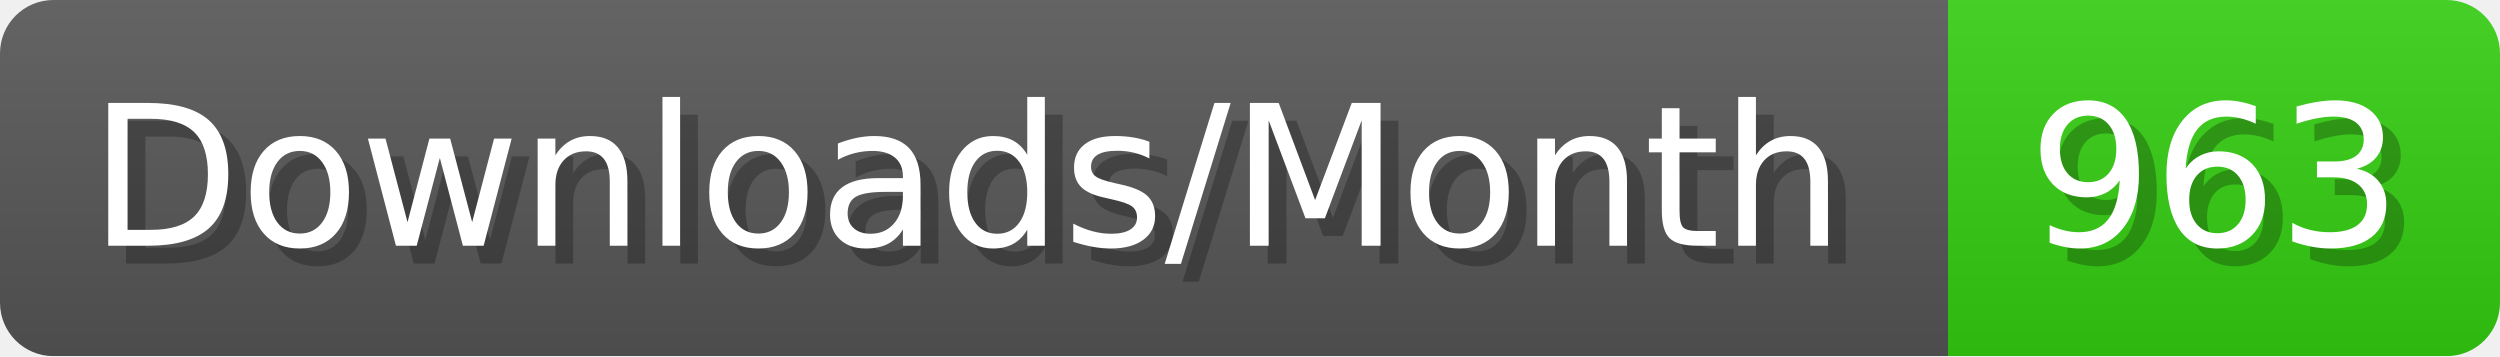
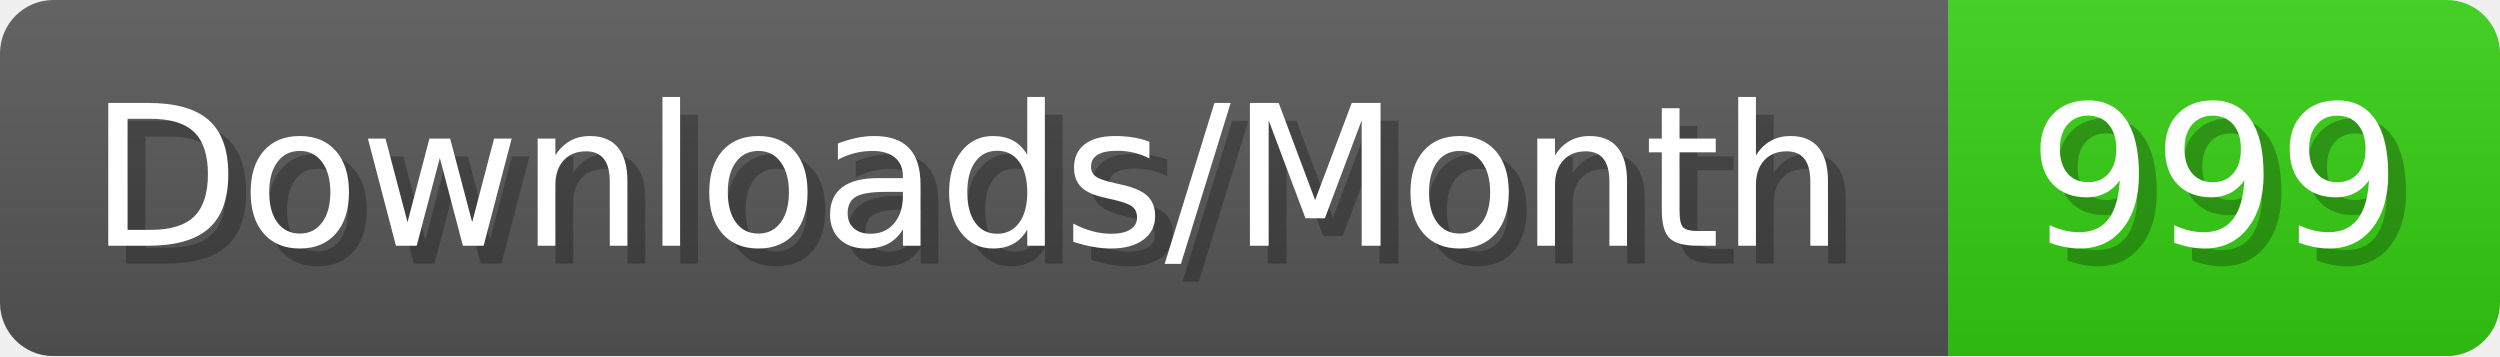
- <svg xmlns="http://www.w3.org/2000/svg" width="140.4" height="20" viewBox="0 0 1404 200" role="img" aria-label="Downloads/Month: 963">
+ <svg xmlns="http://www.w3.org/2000/svg" width="140.4" height="20" viewBox="0 0 1404 200" role="img" aria-label="Downloads/Month: 999">
  <linearGradient id="YlXUI" x2="0" y2="100%">
    <stop offset="0" stop-opacity=".1" stop-color="#EEE" />
    <stop offset="1" stop-opacity=".1" />
  </linearGradient>
  <mask id="JHhop">
    <rect width="1404" height="200" rx="30" fill="#FFF" />
  </mask>
  <g mask="url(#JHhop)">
    <rect width="1094" height="200" fill="#555" />
    <rect width="310" height="200" fill="#3C1" x="1094" />
    <rect width="1404" height="200" fill="url(#YlXUI)" />
  </g>
  <g aria-hidden="true" fill="#fff" text-anchor="start" font-family="Verdana,DejaVu Sans,sans-serif" font-size="110">
    <text x="60" y="148" textLength="994" fill="#000" opacity="0.25">Downloads/Month</text>
    <text x="50" y="138" textLength="994">Downloads/Month</text>
-     <text x="1149" y="148" textLength="210" fill="#000" opacity="0.25">963</text>
-     <text x="1139" y="138" textLength="210">963</text>
+     <text x="1149" y="148" textLength="210" fill="#000" opacity="0.25">999</text>
+     <text x="1139" y="138" textLength="210">999</text>
  </g>
</svg>
